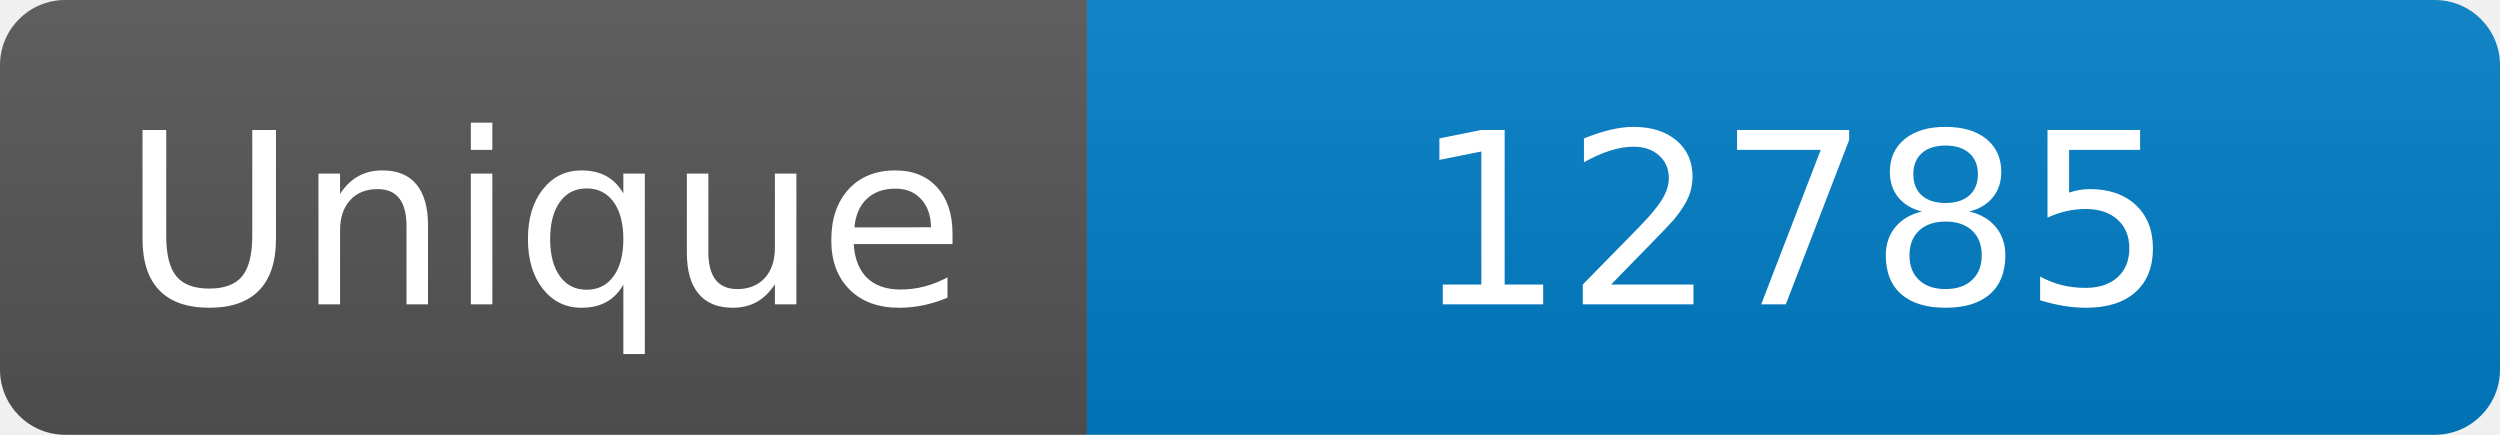
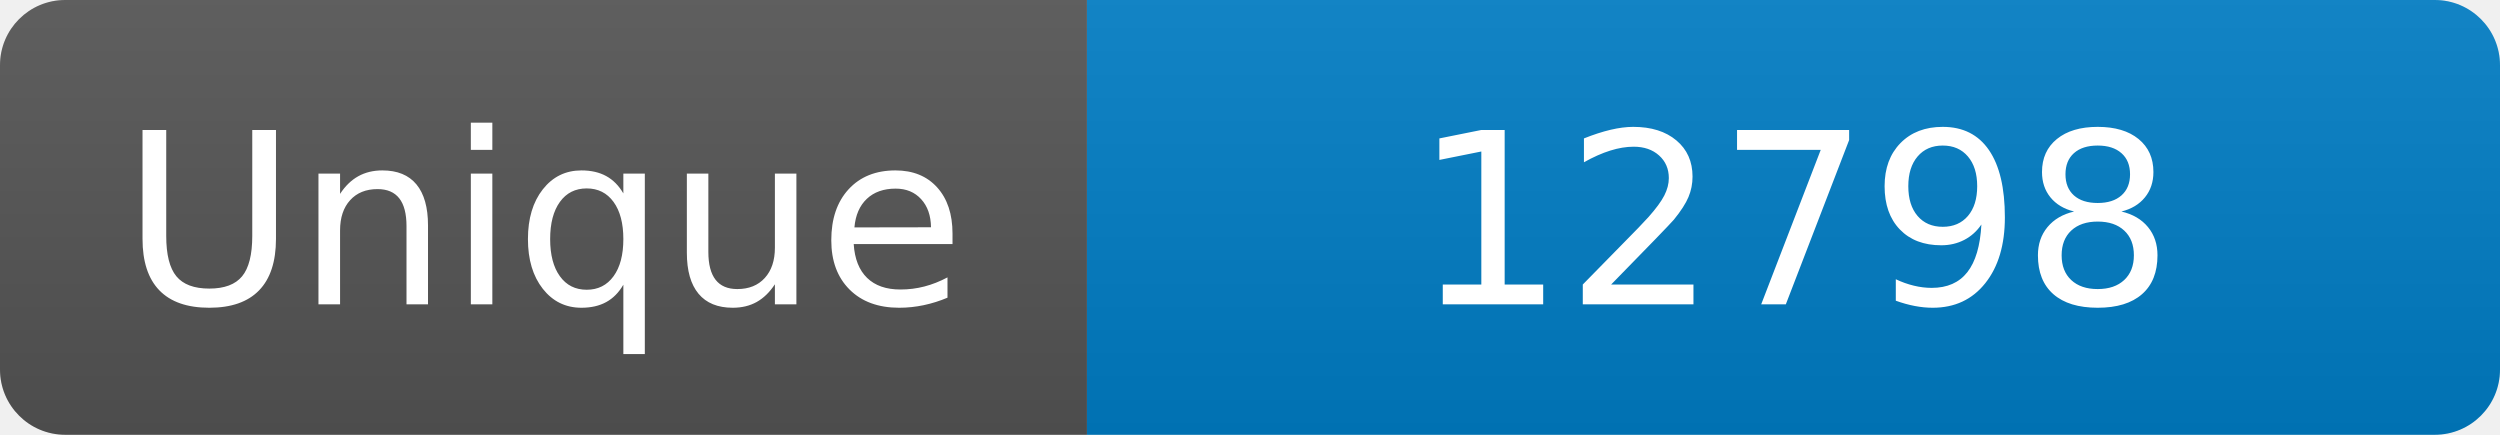
<svg xmlns="http://www.w3.org/2000/svg" width="115" height="20" role="img" aria-label="Maintained?: yes">
  <linearGradient id="s" x2="0" y2="100%">
    <stop offset="0" stop-color="#bbb" stop-opacity=".1" />
    <stop offset="1" stop-opacity=".1" />
  </linearGradient>
  <clipPath id="r">
    <rect width="115" height="20" rx="3" fill="#fff" />
  </clipPath>
  <g clip-path="url(#r)">
    <rect width="50" height="20" fill="#555" />
    <rect x="50" width="160" height="20" fill="#007ec6" />
    <rect width="115" height="20" fill="url(#s)" />
  </g>
  <g fill="#fff" text-anchor="middle" font-family="Verdana,Geneva,DejaVu Sans,sans-serif" font-size="110">
    <text x="250" y="140" transform="scale(.1)" fill="#fff">Unique</text>
-     <text x="825" y="140" transform="scale(.1)" fill="#fff">12785</text>
+     <text x="825" y="140" transform="scale(.1)" fill="#fff">12798</text>
  </g>
</svg>
